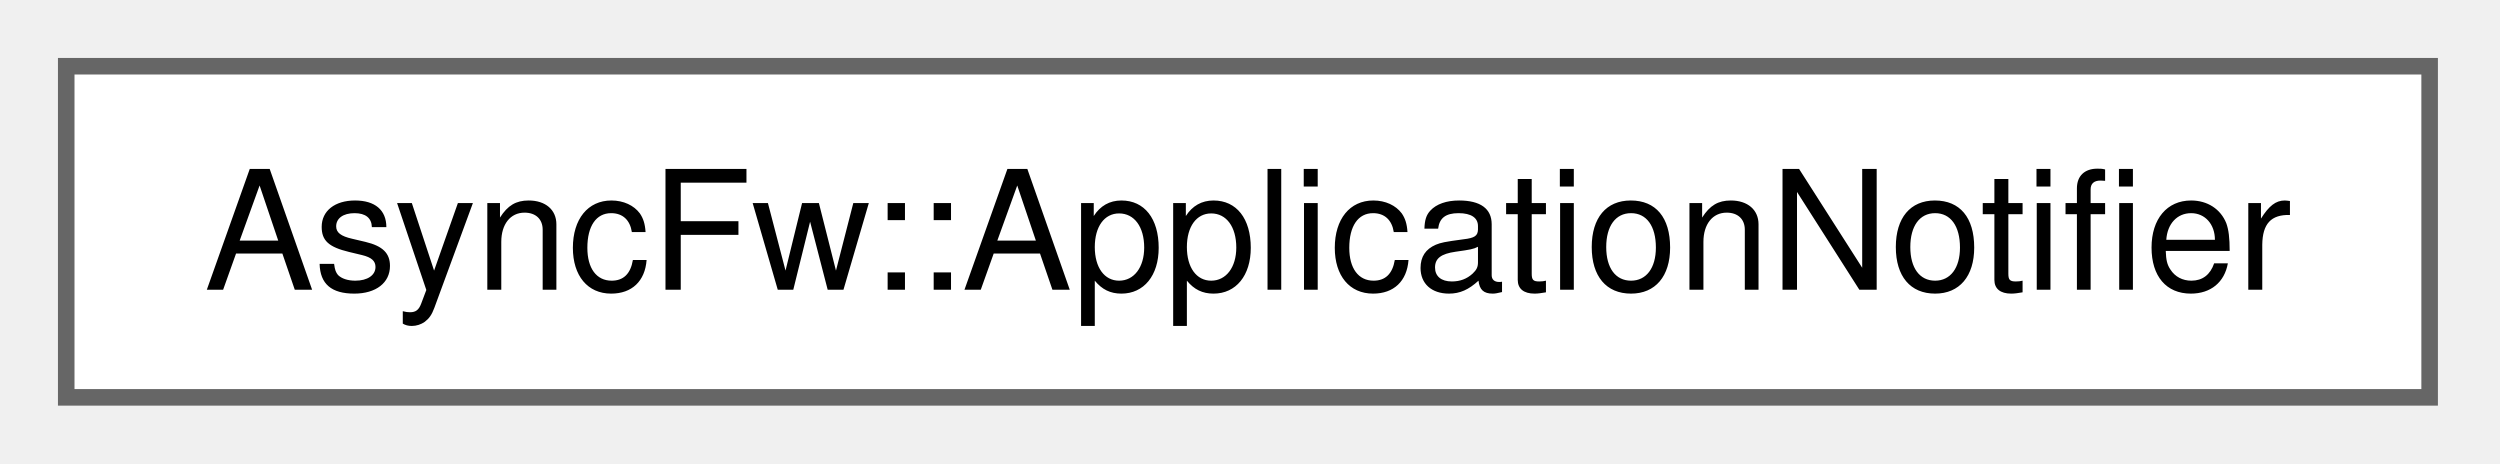
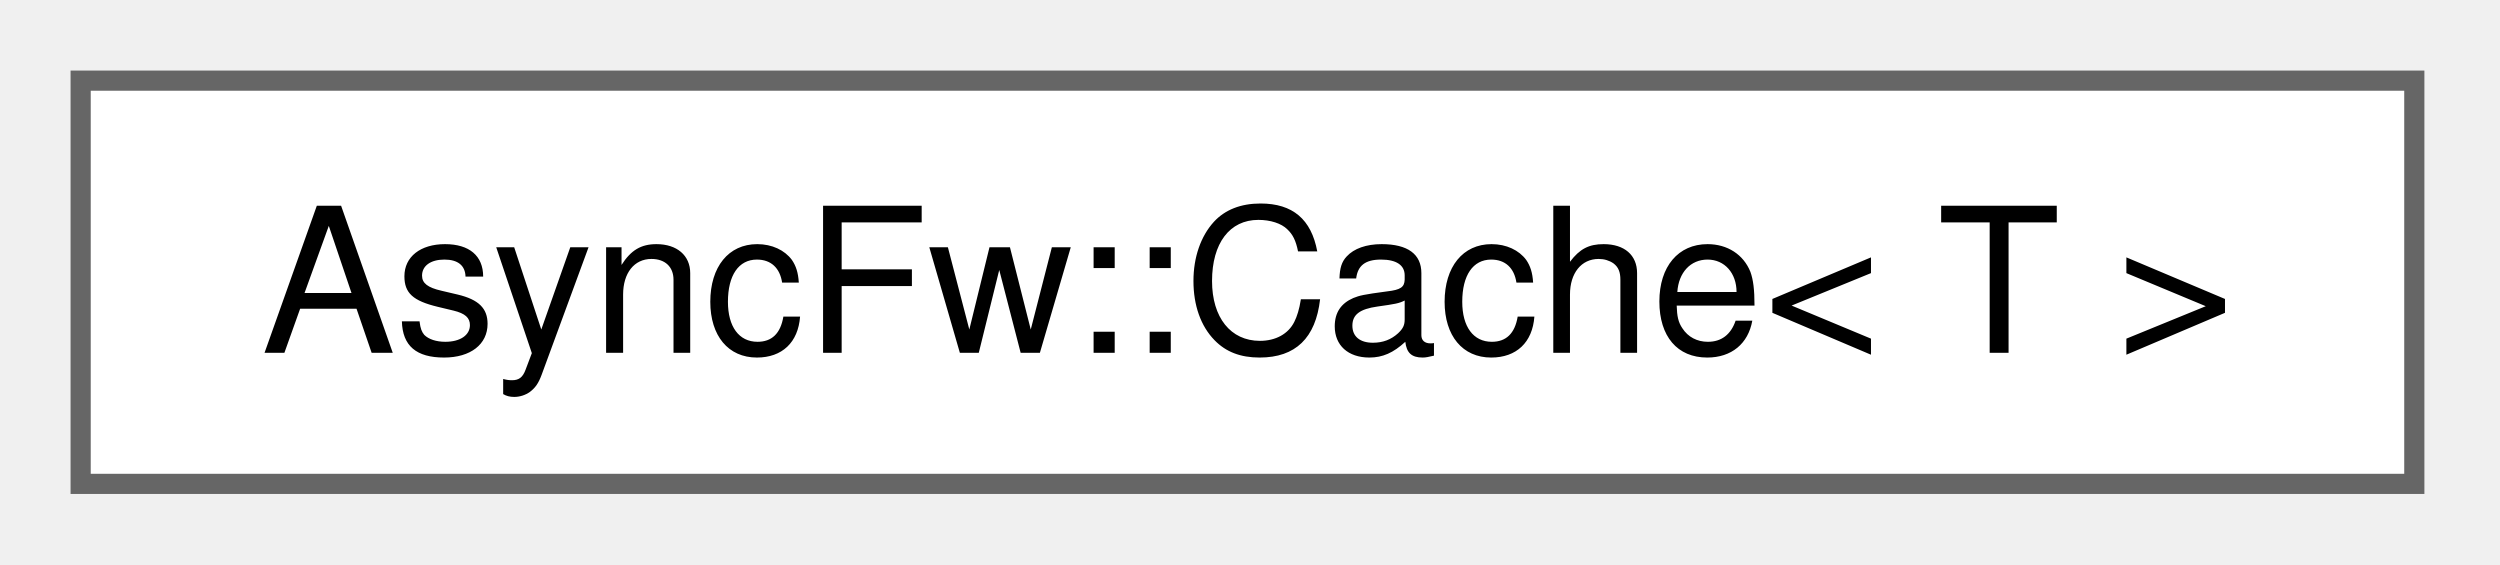
- <svg xmlns="http://www.w3.org/2000/svg" xmlns:xlink="http://www.w3.org/1999/xlink" width="151pt" height="28pt" viewBox="0.00 0.00 151.00 28.00">
+ <svg xmlns="http://www.w3.org/2000/svg" xmlns:xlink="http://www.w3.org/1999/xlink" width="124pt" height="28pt" viewBox="0.00 0.00 124.00 28.00">
  <g id="graph0" class="graph" transform="scale(1 1) rotate(0) translate(4 24)">
    <g id="Node000000" class="node">
      <g id="a_Node000000">
-         <a xlink:href="classAsyncFw_1_1ApplicationNotifier.html" target="_top" xlink:title="The ApplicationNotifier class.">
-           <polygon fill="white" stroke="#666666" points="142.75,-20 0,-20 0,0 142.75,0 142.75,-20" />
-           <text xml:space="preserve" text-anchor="middle" x="71.38" y="-6.5" font-family="Helvetica,sans-Serif" font-size="10.00">AsyncFw::ApplicationNotifier</text>
+         <a xlink:href="classAsyncFw_1_1Cache.html" target="_top" xlink:title=" ">
+           <polygon fill="white" stroke="#666666" points="115.75,-20 0,-20 0,0 115.75,0 115.75,-20" />
+           <text xml:space="preserve" text-anchor="middle" x="57.88" y="-6.5" font-family="Helvetica,sans-Serif" font-size="10.00">AsyncFw::Cache&lt; T &gt;</text>
        </a>
      </g>
    </g>
  </g>
</svg>
